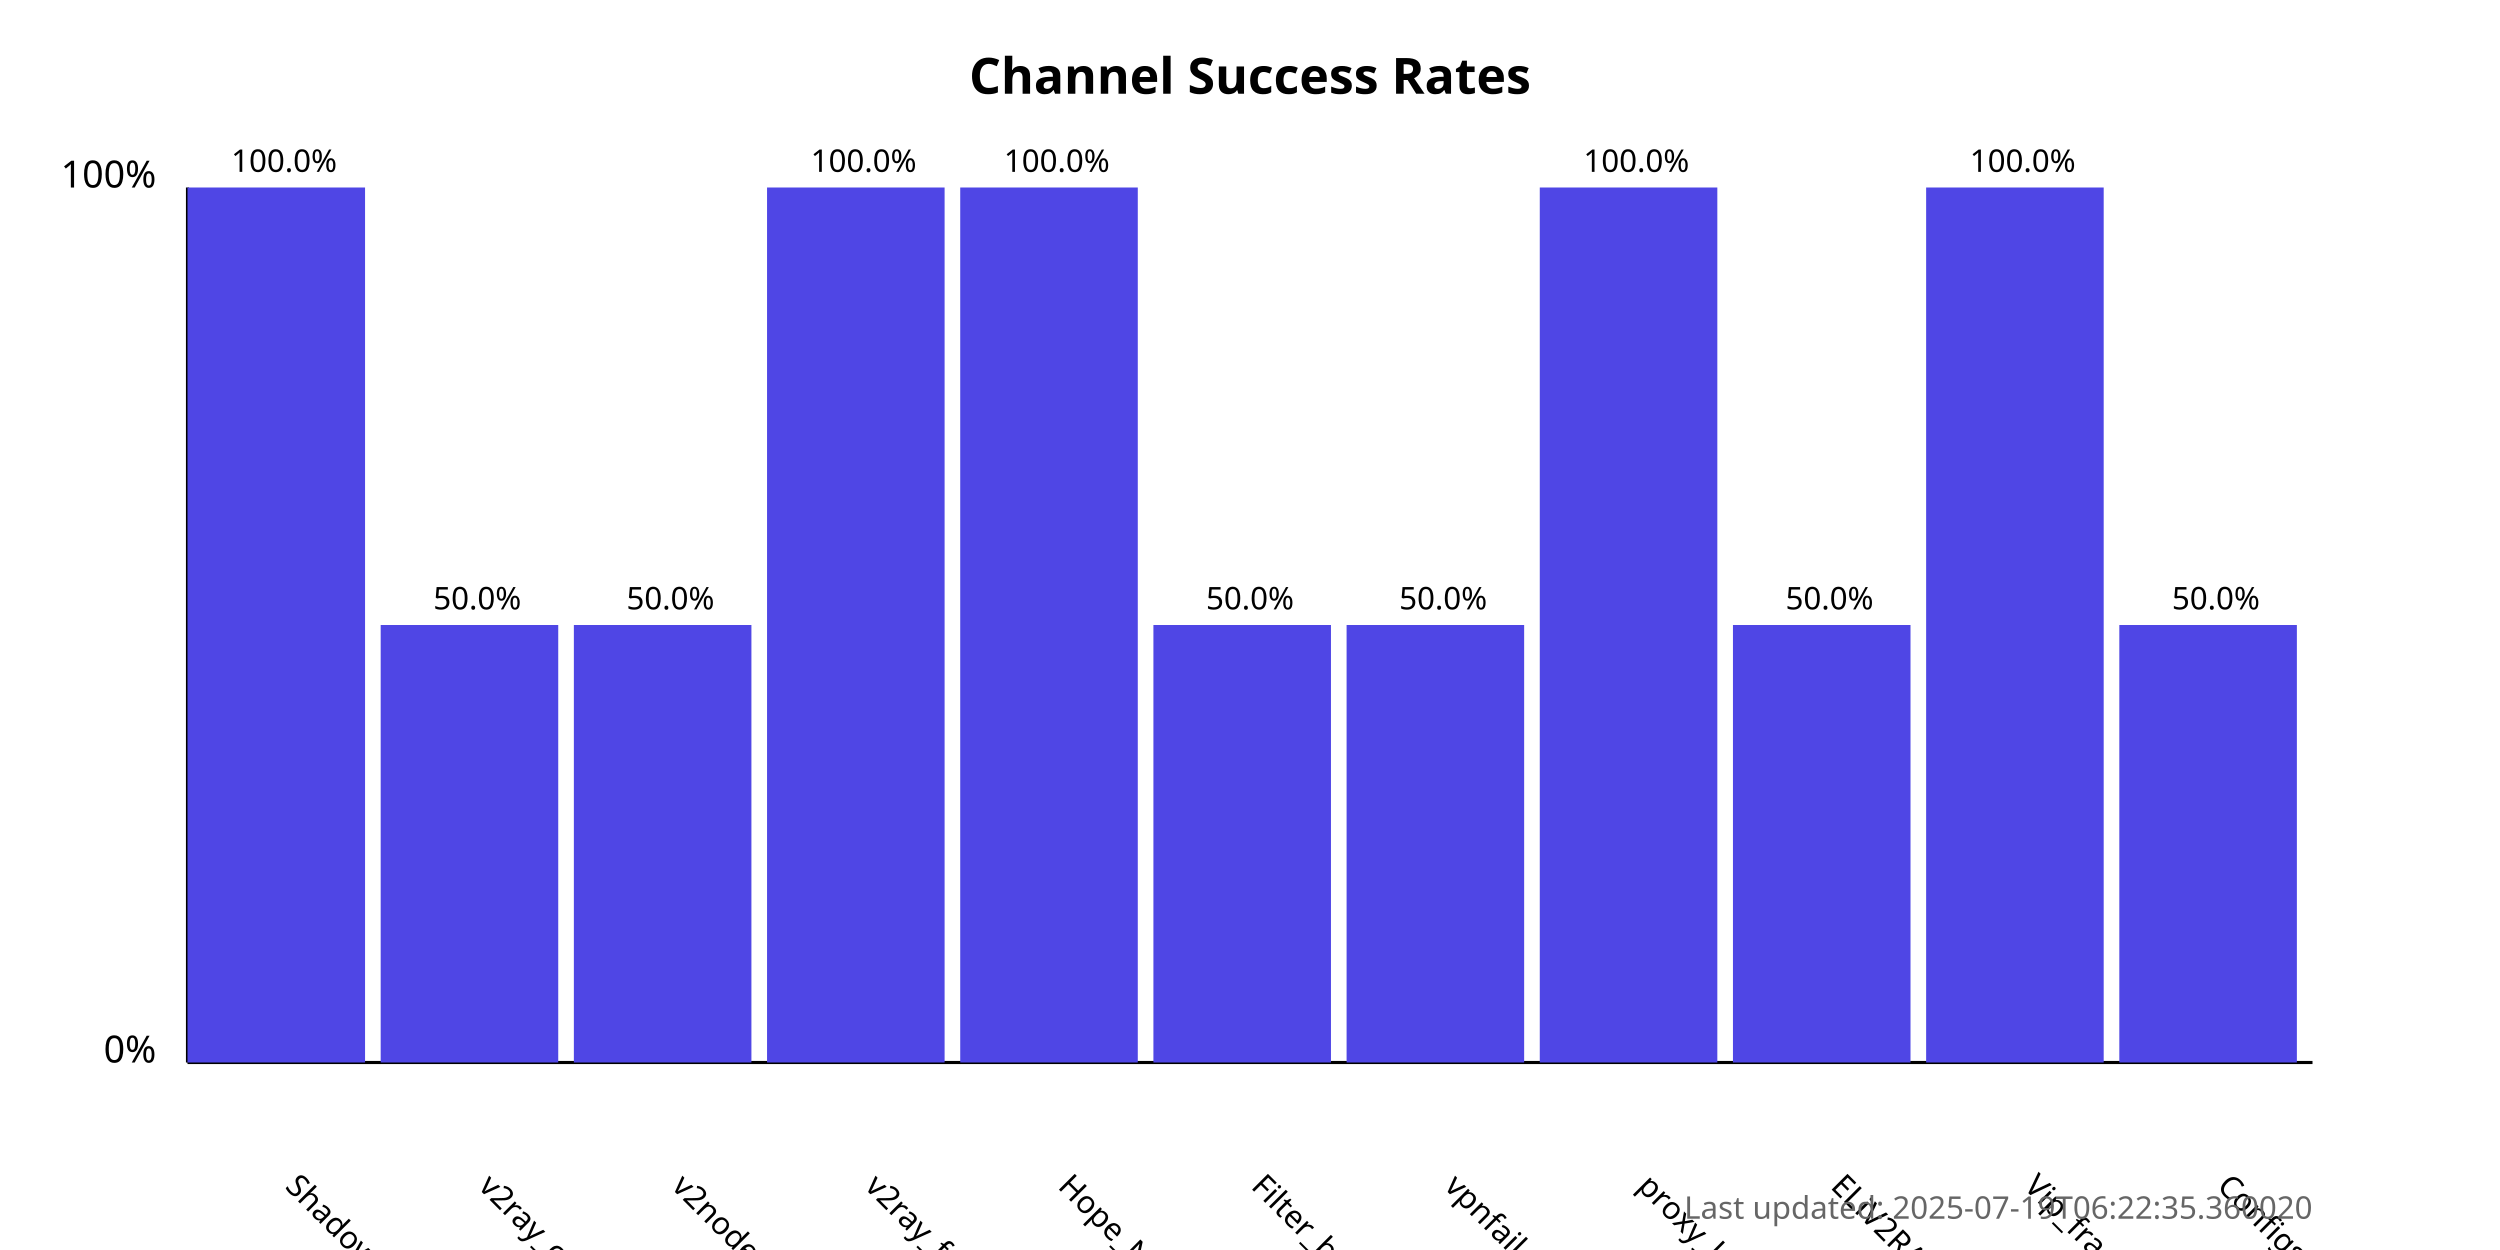
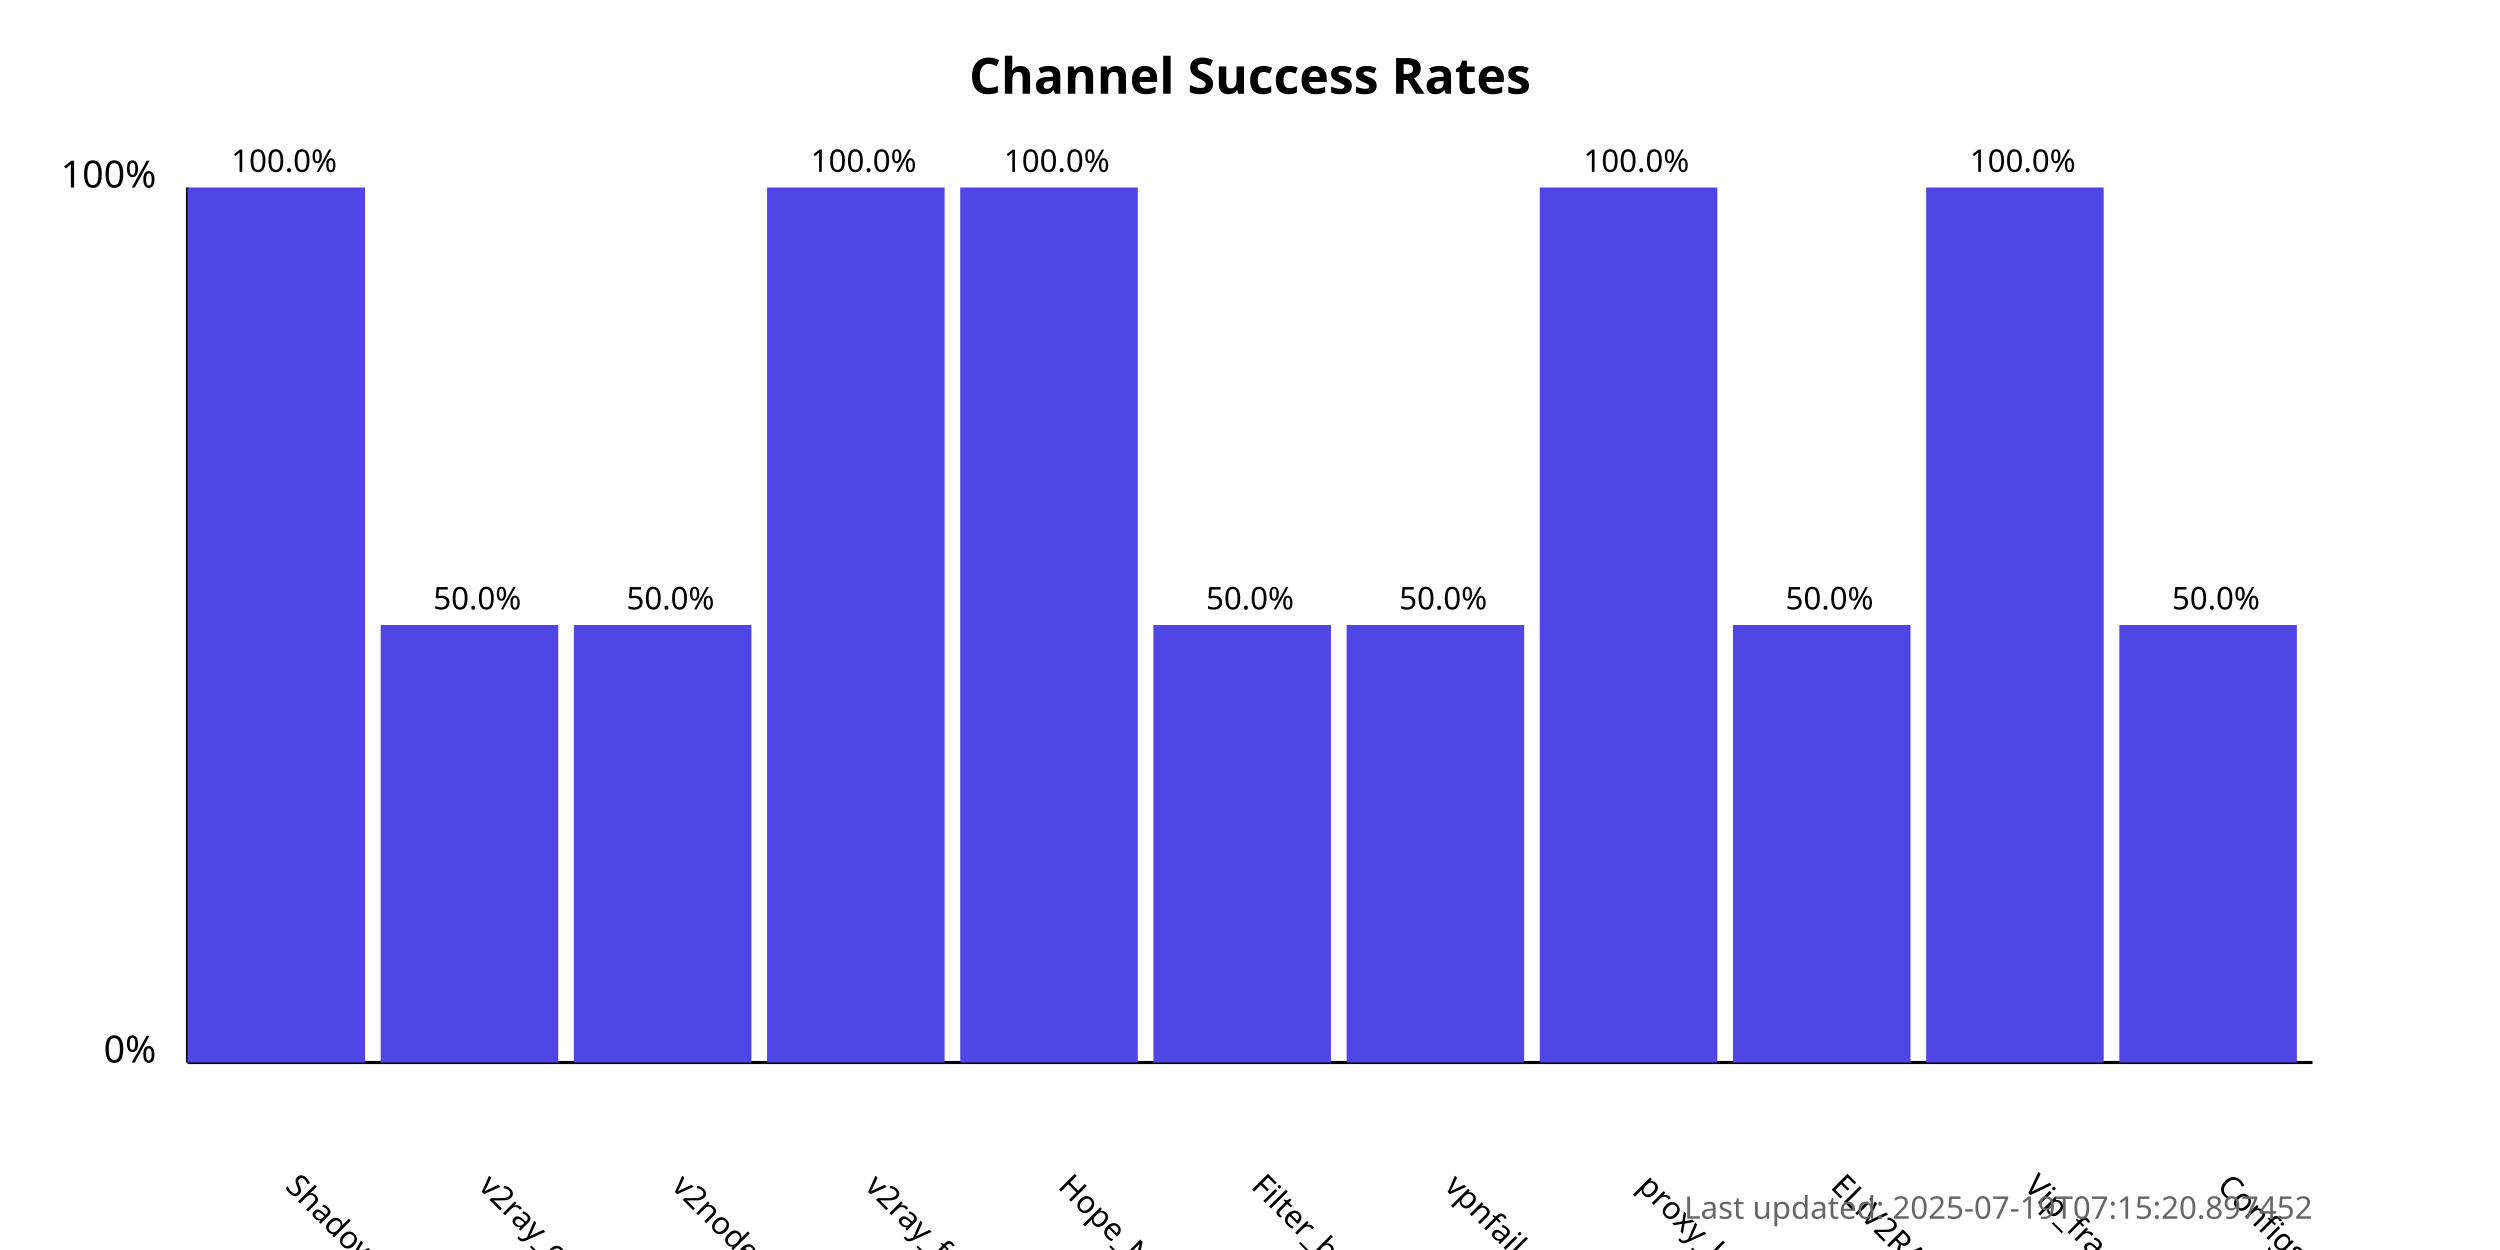
<svg xmlns="http://www.w3.org/2000/svg" width="800" height="400">
  <style>
            .chart-title { font: bold 16px sans-serif; }
            .axis-label { font: 12px sans-serif; }
            .tick-label { font: 10px sans-serif; }
            .bar { fill: #4f46e5; }
            .bar:hover { fill: #6366f1; }
            .timestamp { font: 10px sans-serif; fill: #666; }
        </style>
  <text x="400.0" y="30" text-anchor="middle" class="chart-title">
            Channel Success Rates
        </text>
  <line x1="60" y1="340" x2="60" y2="60" stroke="black" stroke-width="1" />
  <line x1="60" y1="340" x2="740" y2="340" stroke="black" stroke-width="1" />
  <text x="50" y="340" text-anchor="end" class="axis-label">0%</text>
  <text x="50" y="60" text-anchor="end" class="axis-label">100%</text>
  <g>
    <rect x="60" y="60.0" width="56.818" height="280.0" class="bar" />
    <text x="90.909" y="380" transform="rotate(45, 90.90909, 380)" text-anchor="start" class="tick-label">
                ShadowProxy66
            </text>
    <text x="90.909" y="55.0" text-anchor="middle" class="tick-label">
                100.0%
            </text>
  </g>
  <g>
    <rect x="121.818" y="200.0" width="56.818" height="140.0" class="bar" />
    <text x="152.727" y="380" transform="rotate(45, 152.7273, 380)" text-anchor="start" class="tick-label">
                v2ray_configs_pool
            </text>
    <text x="152.727" y="195.0" text-anchor="middle" class="tick-label">
                50.0%
            </text>
  </g>
  <g>
    <rect x="183.636" y="200.0" width="56.818" height="140.0" class="bar" />
    <text x="214.545" y="380" transform="rotate(45, 214.5455, 380)" text-anchor="start" class="tick-label">
                v2nodes
            </text>
    <text x="214.545" y="195.0" text-anchor="middle" class="tick-label">
                50.0%
            </text>
  </g>
  <g>
    <rect x="245.455" y="60.0" width="56.818" height="280.0" class="bar" />
    <text x="276.364" y="380" transform="rotate(45, 276.3636, 380)" text-anchor="start" class="tick-label">
                v2ray_free_conf
            </text>
    <text x="276.364" y="55.0" text-anchor="middle" class="tick-label">
                100.0%
            </text>
  </g>
  <g>
    <rect x="307.273" y="60.0" width="56.818" height="280.0" class="bar" />
    <text x="338.182" y="380" transform="rotate(45, 338.1818, 380)" text-anchor="start" class="tick-label">
                Hope_Net
            </text>
    <text x="338.182" y="55.0" text-anchor="middle" class="tick-label">
                100.0%
            </text>
  </g>
  <g>
    <rect x="369.091" y="200.0" width="56.818" height="140.0" class="bar" />
    <text x="400.0" y="380" transform="rotate(45, 400.0, 380)" text-anchor="start" class="tick-label">
                Filter_breaker
            </text>
    <text x="400.0" y="195.0" text-anchor="middle" class="tick-label">
                50.0%
            </text>
  </g>
  <g>
    <rect x="430.909" y="200.0" width="56.818" height="140.0" class="bar" />
    <text x="461.818" y="380" transform="rotate(45, 461.8182, 380)" text-anchor="start" class="tick-label">
                vpnfail_vless
            </text>
    <text x="461.818" y="195.0" text-anchor="middle" class="tick-label">
                50.0%
            </text>
  </g>
  <g>
    <rect x="492.727" y="60.0" width="56.818" height="280.0" class="bar" />
    <text x="523.636" y="380" transform="rotate(45, 523.6364, 380)" text-anchor="start" class="tick-label">
                proxy_kafee
            </text>
    <text x="523.636" y="55.0" text-anchor="middle" class="tick-label">
                100.0%
            </text>
  </g>
  <g>
    <rect x="554.545" y="200.0" width="56.818" height="140.0" class="bar" />
    <text x="585.455" y="380" transform="rotate(45, 585.4545, 380)" text-anchor="start" class="tick-label">
                ELiV2RAY
            </text>
    <text x="585.455" y="195.0" text-anchor="middle" class="tick-label">
                50.0%
            </text>
  </g>
  <g>
    <rect x="616.364" y="60.0" width="56.818" height="280.0" class="bar" />
    <text x="647.273" y="380" transform="rotate(45, 647.2727, 380)" text-anchor="start" class="tick-label">
                Vip_fragment_v2ray
            </text>
    <text x="647.273" y="55.0" text-anchor="middle" class="tick-label">
                100.0%
            </text>
  </g>
  <g>
    <rect x="678.182" y="200.0" width="56.818" height="140.0" class="bar" />
    <text x="709.091" y="380" transform="rotate(45, 709.0909, 380)" text-anchor="start" class="tick-label">
                ConfigsHubPlus
            </text>
    <text x="709.091" y="195.0" text-anchor="middle" class="tick-label">
                50.0%
            </text>
  </g>
  <text x="740" y="390" text-anchor="end" class="timestamp">
-             Last updated: 2025-07-19T06:22:35.360020
+             Last updated: 2025-07-19T07:15:20.897452
        </text>
</svg>
